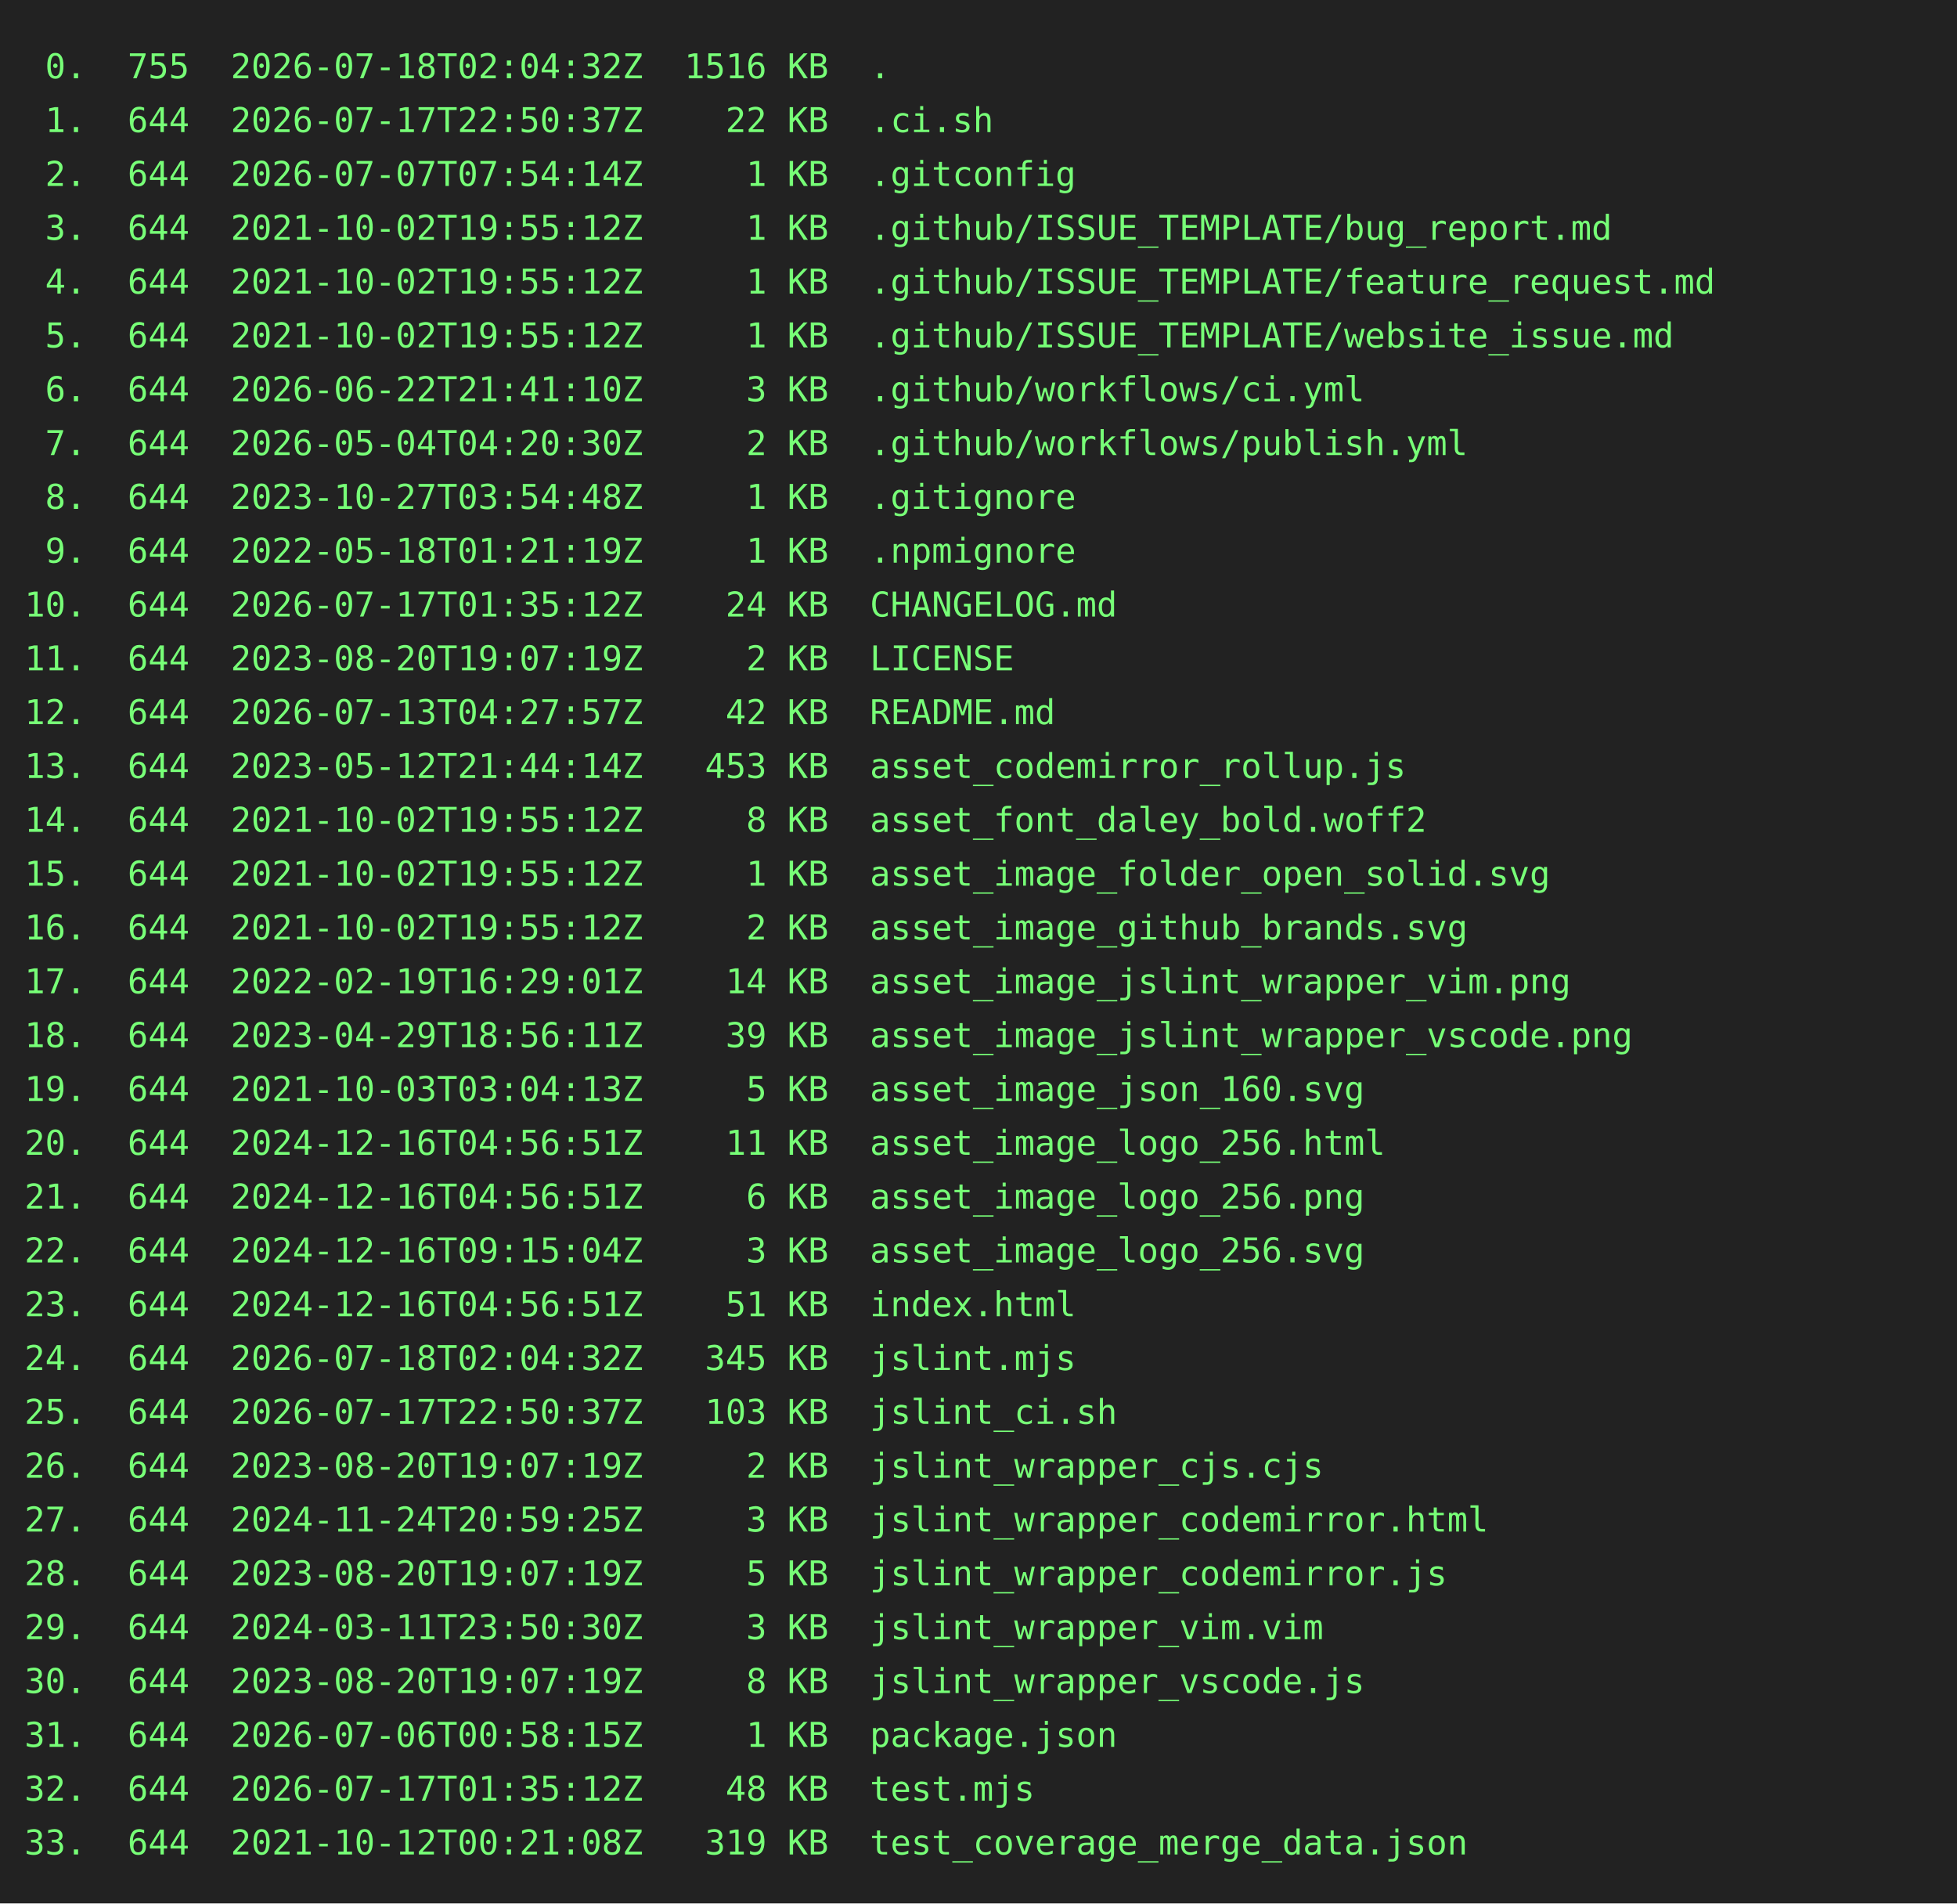
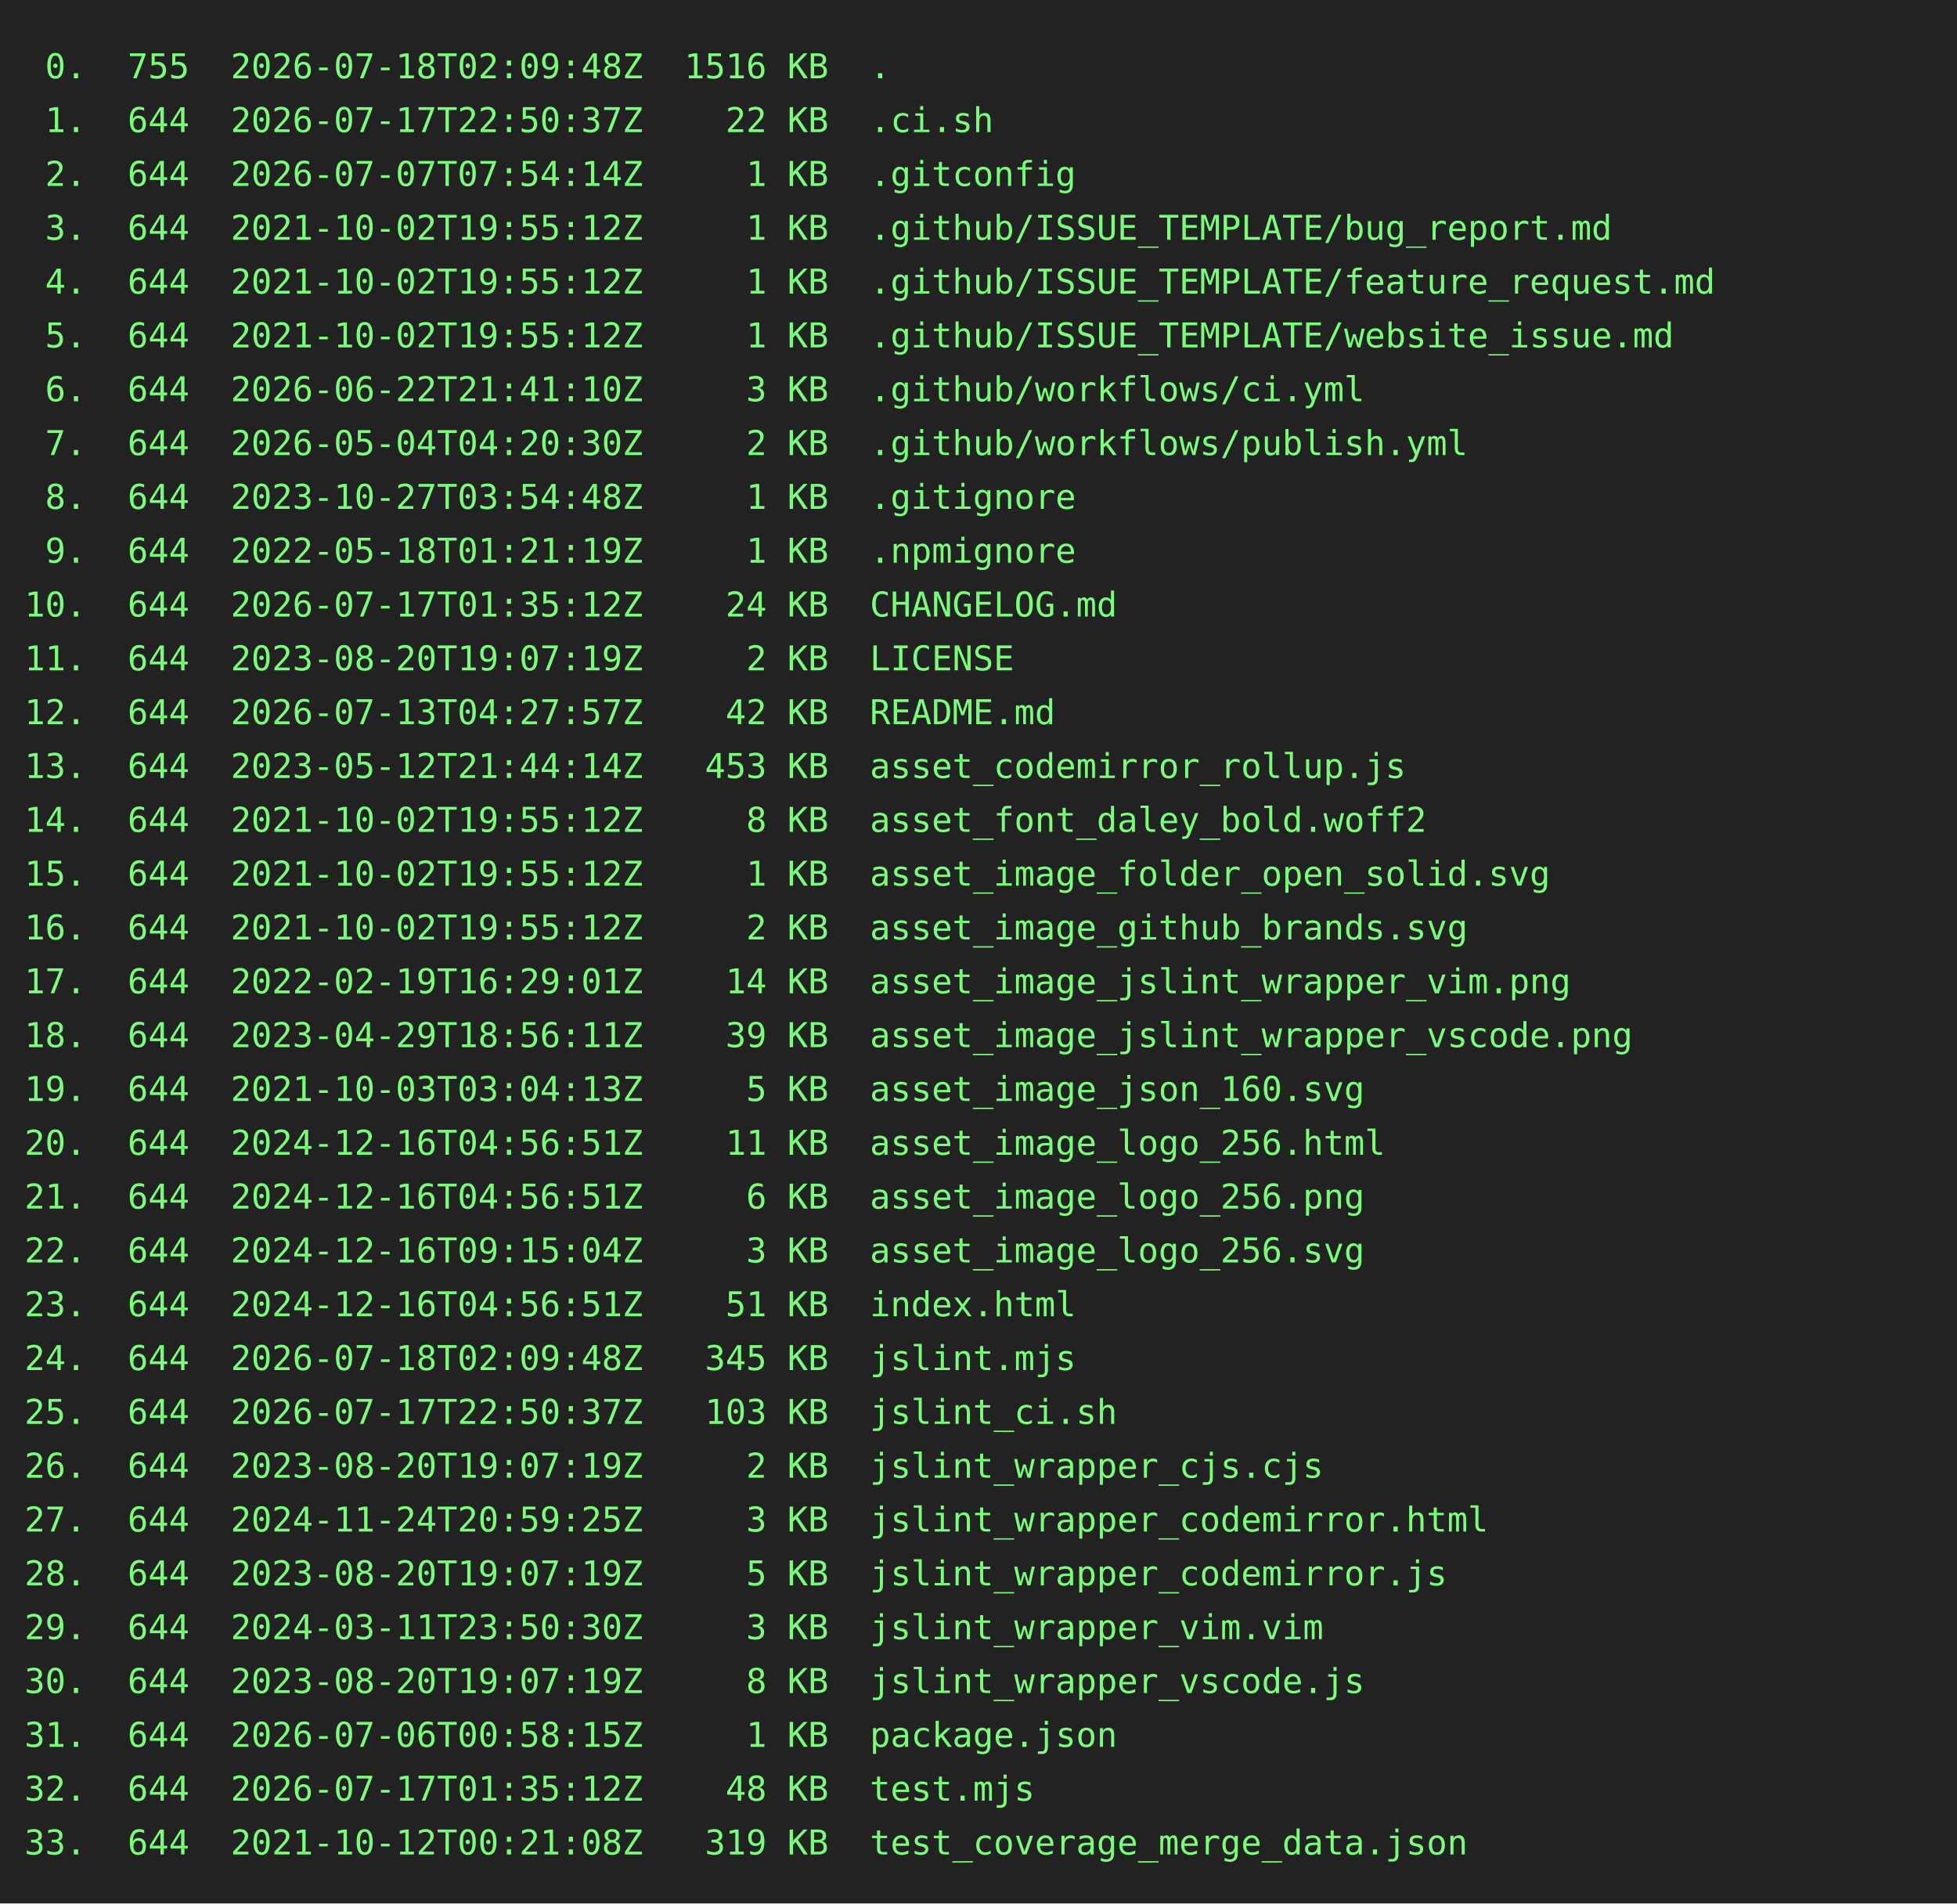
<svg xmlns="http://www.w3.org/2000/svg" height="778" width="800">
  <rect height="778" fill="#222" width="800" />
  <text fill="#7f7" font-family="consolas, menlo, monospace" font-size="14" xml:space="preserve">
-     <tspan lengthAdjust="spacingAndGlyphs" textLength="768" x="10" y="32"> 0.  755  2026-07-18T02:04:32Z  1516 KB  .                                                       </tspan>
+     <tspan lengthAdjust="spacingAndGlyphs" textLength="768" x="10" y="32"> 0.  755  2026-07-18T02:09:48Z  1516 KB  .                                                       </tspan>
    <tspan lengthAdjust="spacingAndGlyphs" textLength="768" x="10" y="54"> 1.  644  2026-07-17T22:50:37Z    22 KB  .ci.sh                                                  </tspan>
    <tspan lengthAdjust="spacingAndGlyphs" textLength="768" x="10" y="76"> 2.  644  2026-07-07T07:54:14Z     1 KB  .gitconfig                                              </tspan>
    <tspan lengthAdjust="spacingAndGlyphs" textLength="768" x="10" y="98"> 3.  644  2021-10-02T19:55:12Z     1 KB  .github/ISSUE_TEMPLATE/bug_report.md                    </tspan>
    <tspan lengthAdjust="spacingAndGlyphs" textLength="768" x="10" y="120"> 4.  644  2021-10-02T19:55:12Z     1 KB  .github/ISSUE_TEMPLATE/feature_request.md               </tspan>
    <tspan lengthAdjust="spacingAndGlyphs" textLength="768" x="10" y="142"> 5.  644  2021-10-02T19:55:12Z     1 KB  .github/ISSUE_TEMPLATE/website_issue.md                 </tspan>
    <tspan lengthAdjust="spacingAndGlyphs" textLength="768" x="10" y="164"> 6.  644  2026-06-22T21:41:10Z     3 KB  .github/workflows/ci.yml                                </tspan>
    <tspan lengthAdjust="spacingAndGlyphs" textLength="768" x="10" y="186"> 7.  644  2026-05-04T04:20:30Z     2 KB  .github/workflows/publish.yml                           </tspan>
    <tspan lengthAdjust="spacingAndGlyphs" textLength="768" x="10" y="208"> 8.  644  2023-10-27T03:54:48Z     1 KB  .gitignore                                              </tspan>
    <tspan lengthAdjust="spacingAndGlyphs" textLength="768" x="10" y="230"> 9.  644  2022-05-18T01:21:19Z     1 KB  .npmignore                                              </tspan>
    <tspan lengthAdjust="spacingAndGlyphs" textLength="768" x="10" y="252">10.  644  2026-07-17T01:35:12Z    24 KB  CHANGELOG.md                                            </tspan>
    <tspan lengthAdjust="spacingAndGlyphs" textLength="768" x="10" y="274">11.  644  2023-08-20T19:07:19Z     2 KB  LICENSE                                                 </tspan>
    <tspan lengthAdjust="spacingAndGlyphs" textLength="768" x="10" y="296">12.  644  2026-07-13T04:27:57Z    42 KB  README.md                                               </tspan>
    <tspan lengthAdjust="spacingAndGlyphs" textLength="768" x="10" y="318">13.  644  2023-05-12T21:44:14Z   453 KB  asset_codemirror_rollup.js                              </tspan>
    <tspan lengthAdjust="spacingAndGlyphs" textLength="768" x="10" y="340">14.  644  2021-10-02T19:55:12Z     8 KB  asset_font_daley_bold.woff2                             </tspan>
    <tspan lengthAdjust="spacingAndGlyphs" textLength="768" x="10" y="362">15.  644  2021-10-02T19:55:12Z     1 KB  asset_image_folder_open_solid.svg                       </tspan>
    <tspan lengthAdjust="spacingAndGlyphs" textLength="768" x="10" y="384">16.  644  2021-10-02T19:55:12Z     2 KB  asset_image_github_brands.svg                           </tspan>
    <tspan lengthAdjust="spacingAndGlyphs" textLength="768" x="10" y="406">17.  644  2022-02-19T16:29:01Z    14 KB  asset_image_jslint_wrapper_vim.png                      </tspan>
    <tspan lengthAdjust="spacingAndGlyphs" textLength="768" x="10" y="428">18.  644  2023-04-29T18:56:11Z    39 KB  asset_image_jslint_wrapper_vscode.png                   </tspan>
    <tspan lengthAdjust="spacingAndGlyphs" textLength="768" x="10" y="450">19.  644  2021-10-03T03:04:13Z     5 KB  asset_image_json_160.svg                                </tspan>
    <tspan lengthAdjust="spacingAndGlyphs" textLength="768" x="10" y="472">20.  644  2024-12-16T04:56:51Z    11 KB  asset_image_logo_256.html                               </tspan>
    <tspan lengthAdjust="spacingAndGlyphs" textLength="768" x="10" y="494">21.  644  2024-12-16T04:56:51Z     6 KB  asset_image_logo_256.png                                </tspan>
    <tspan lengthAdjust="spacingAndGlyphs" textLength="768" x="10" y="516">22.  644  2024-12-16T09:15:04Z     3 KB  asset_image_logo_256.svg                                </tspan>
    <tspan lengthAdjust="spacingAndGlyphs" textLength="768" x="10" y="538">23.  644  2024-12-16T04:56:51Z    51 KB  index.html                                              </tspan>
-     <tspan lengthAdjust="spacingAndGlyphs" textLength="768" x="10" y="560">24.  644  2026-07-18T02:04:32Z   345 KB  jslint.mjs                                              </tspan>
+     <tspan lengthAdjust="spacingAndGlyphs" textLength="768" x="10" y="560">24.  644  2026-07-18T02:09:48Z   345 KB  jslint.mjs                                              </tspan>
    <tspan lengthAdjust="spacingAndGlyphs" textLength="768" x="10" y="582">25.  644  2026-07-17T22:50:37Z   103 KB  jslint_ci.sh                                            </tspan>
    <tspan lengthAdjust="spacingAndGlyphs" textLength="768" x="10" y="604">26.  644  2023-08-20T19:07:19Z     2 KB  jslint_wrapper_cjs.cjs                                  </tspan>
    <tspan lengthAdjust="spacingAndGlyphs" textLength="768" x="10" y="626">27.  644  2024-11-24T20:59:25Z     3 KB  jslint_wrapper_codemirror.html                          </tspan>
    <tspan lengthAdjust="spacingAndGlyphs" textLength="768" x="10" y="648">28.  644  2023-08-20T19:07:19Z     5 KB  jslint_wrapper_codemirror.js                            </tspan>
    <tspan lengthAdjust="spacingAndGlyphs" textLength="768" x="10" y="670">29.  644  2024-03-11T23:50:30Z     3 KB  jslint_wrapper_vim.vim                                  </tspan>
    <tspan lengthAdjust="spacingAndGlyphs" textLength="768" x="10" y="692">30.  644  2023-08-20T19:07:19Z     8 KB  jslint_wrapper_vscode.js                                </tspan>
    <tspan lengthAdjust="spacingAndGlyphs" textLength="768" x="10" y="714">31.  644  2026-07-06T00:58:15Z     1 KB  package.json                                            </tspan>
    <tspan lengthAdjust="spacingAndGlyphs" textLength="768" x="10" y="736">32.  644  2026-07-17T01:35:12Z    48 KB  test.mjs                                                </tspan>
    <tspan lengthAdjust="spacingAndGlyphs" textLength="768" x="10" y="758">33.  644  2021-10-12T00:21:08Z   319 KB  test_coverage_merge_data.json                           </tspan>
  </text>
</svg>
